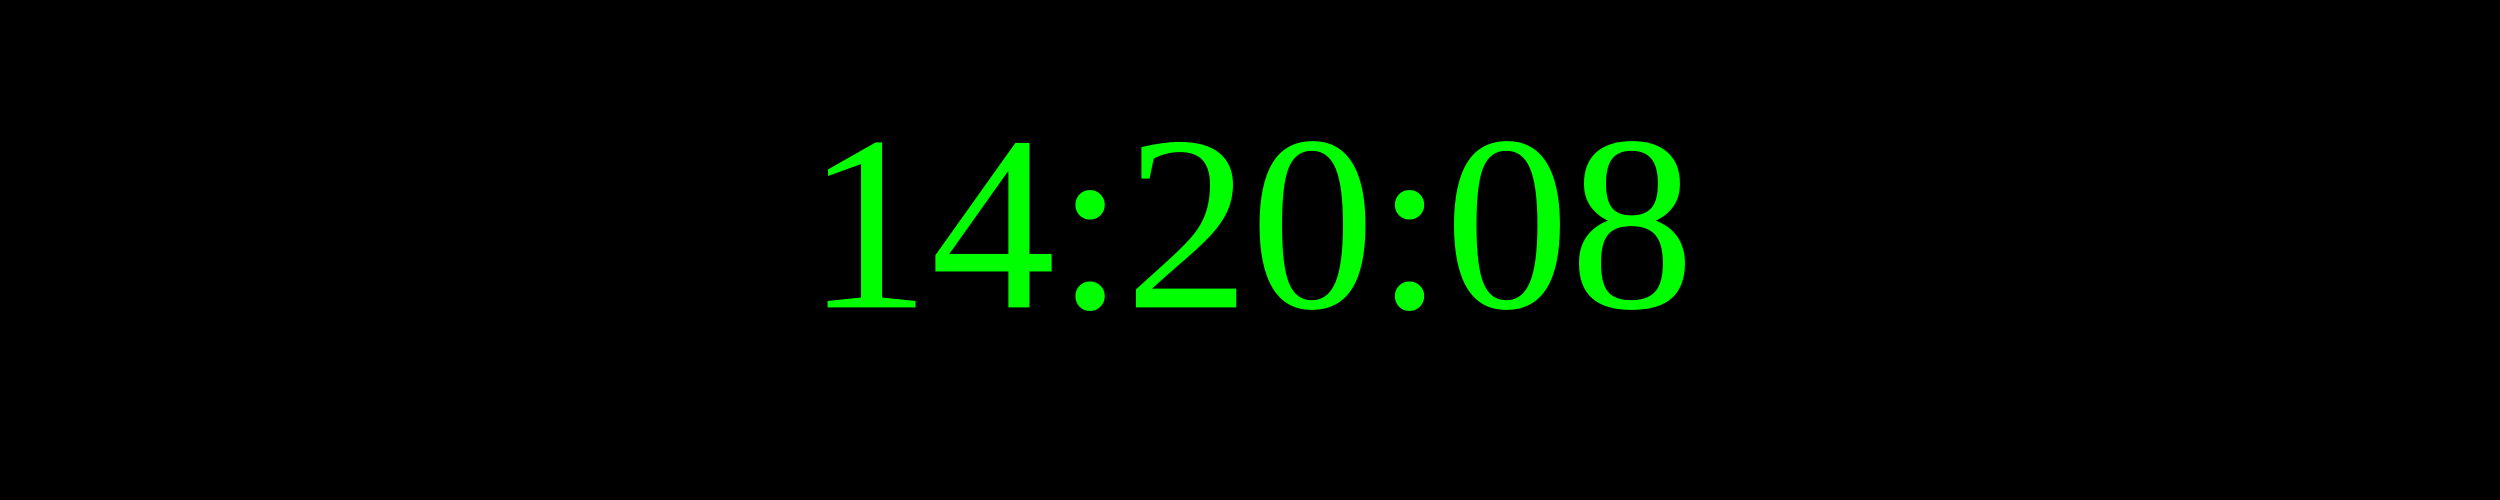
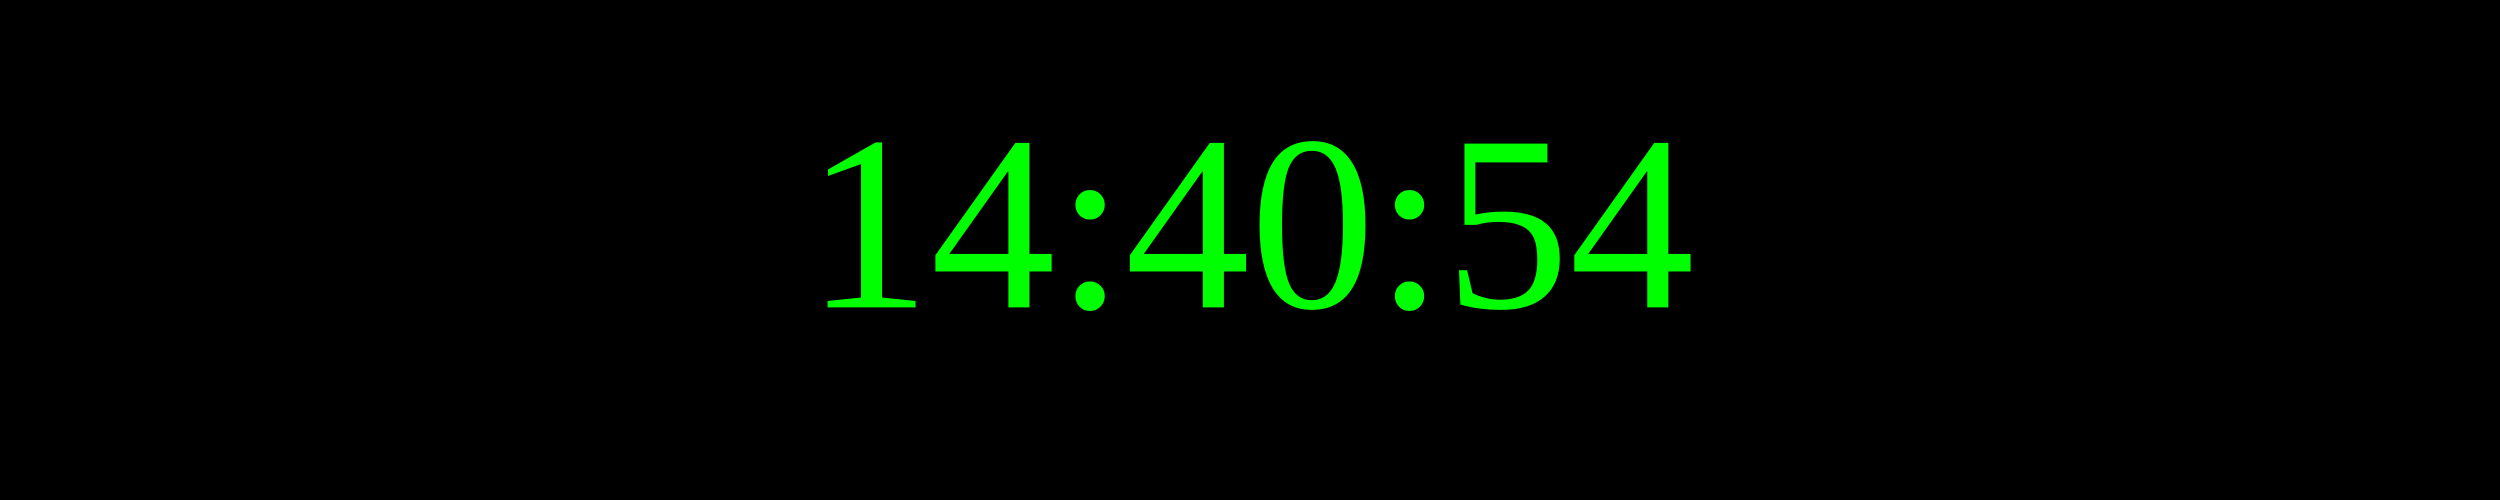
<svg xmlns="http://www.w3.org/2000/svg" width="250" height="50">
  <rect width="100%" height="100%" fill="black" />
  <text x="50%" y="50%" font-size="25" fill="lime" text-anchor="middle" dominant-baseline="middle">
- 14:20:08
+ 14:40:54
</text>
</svg>
